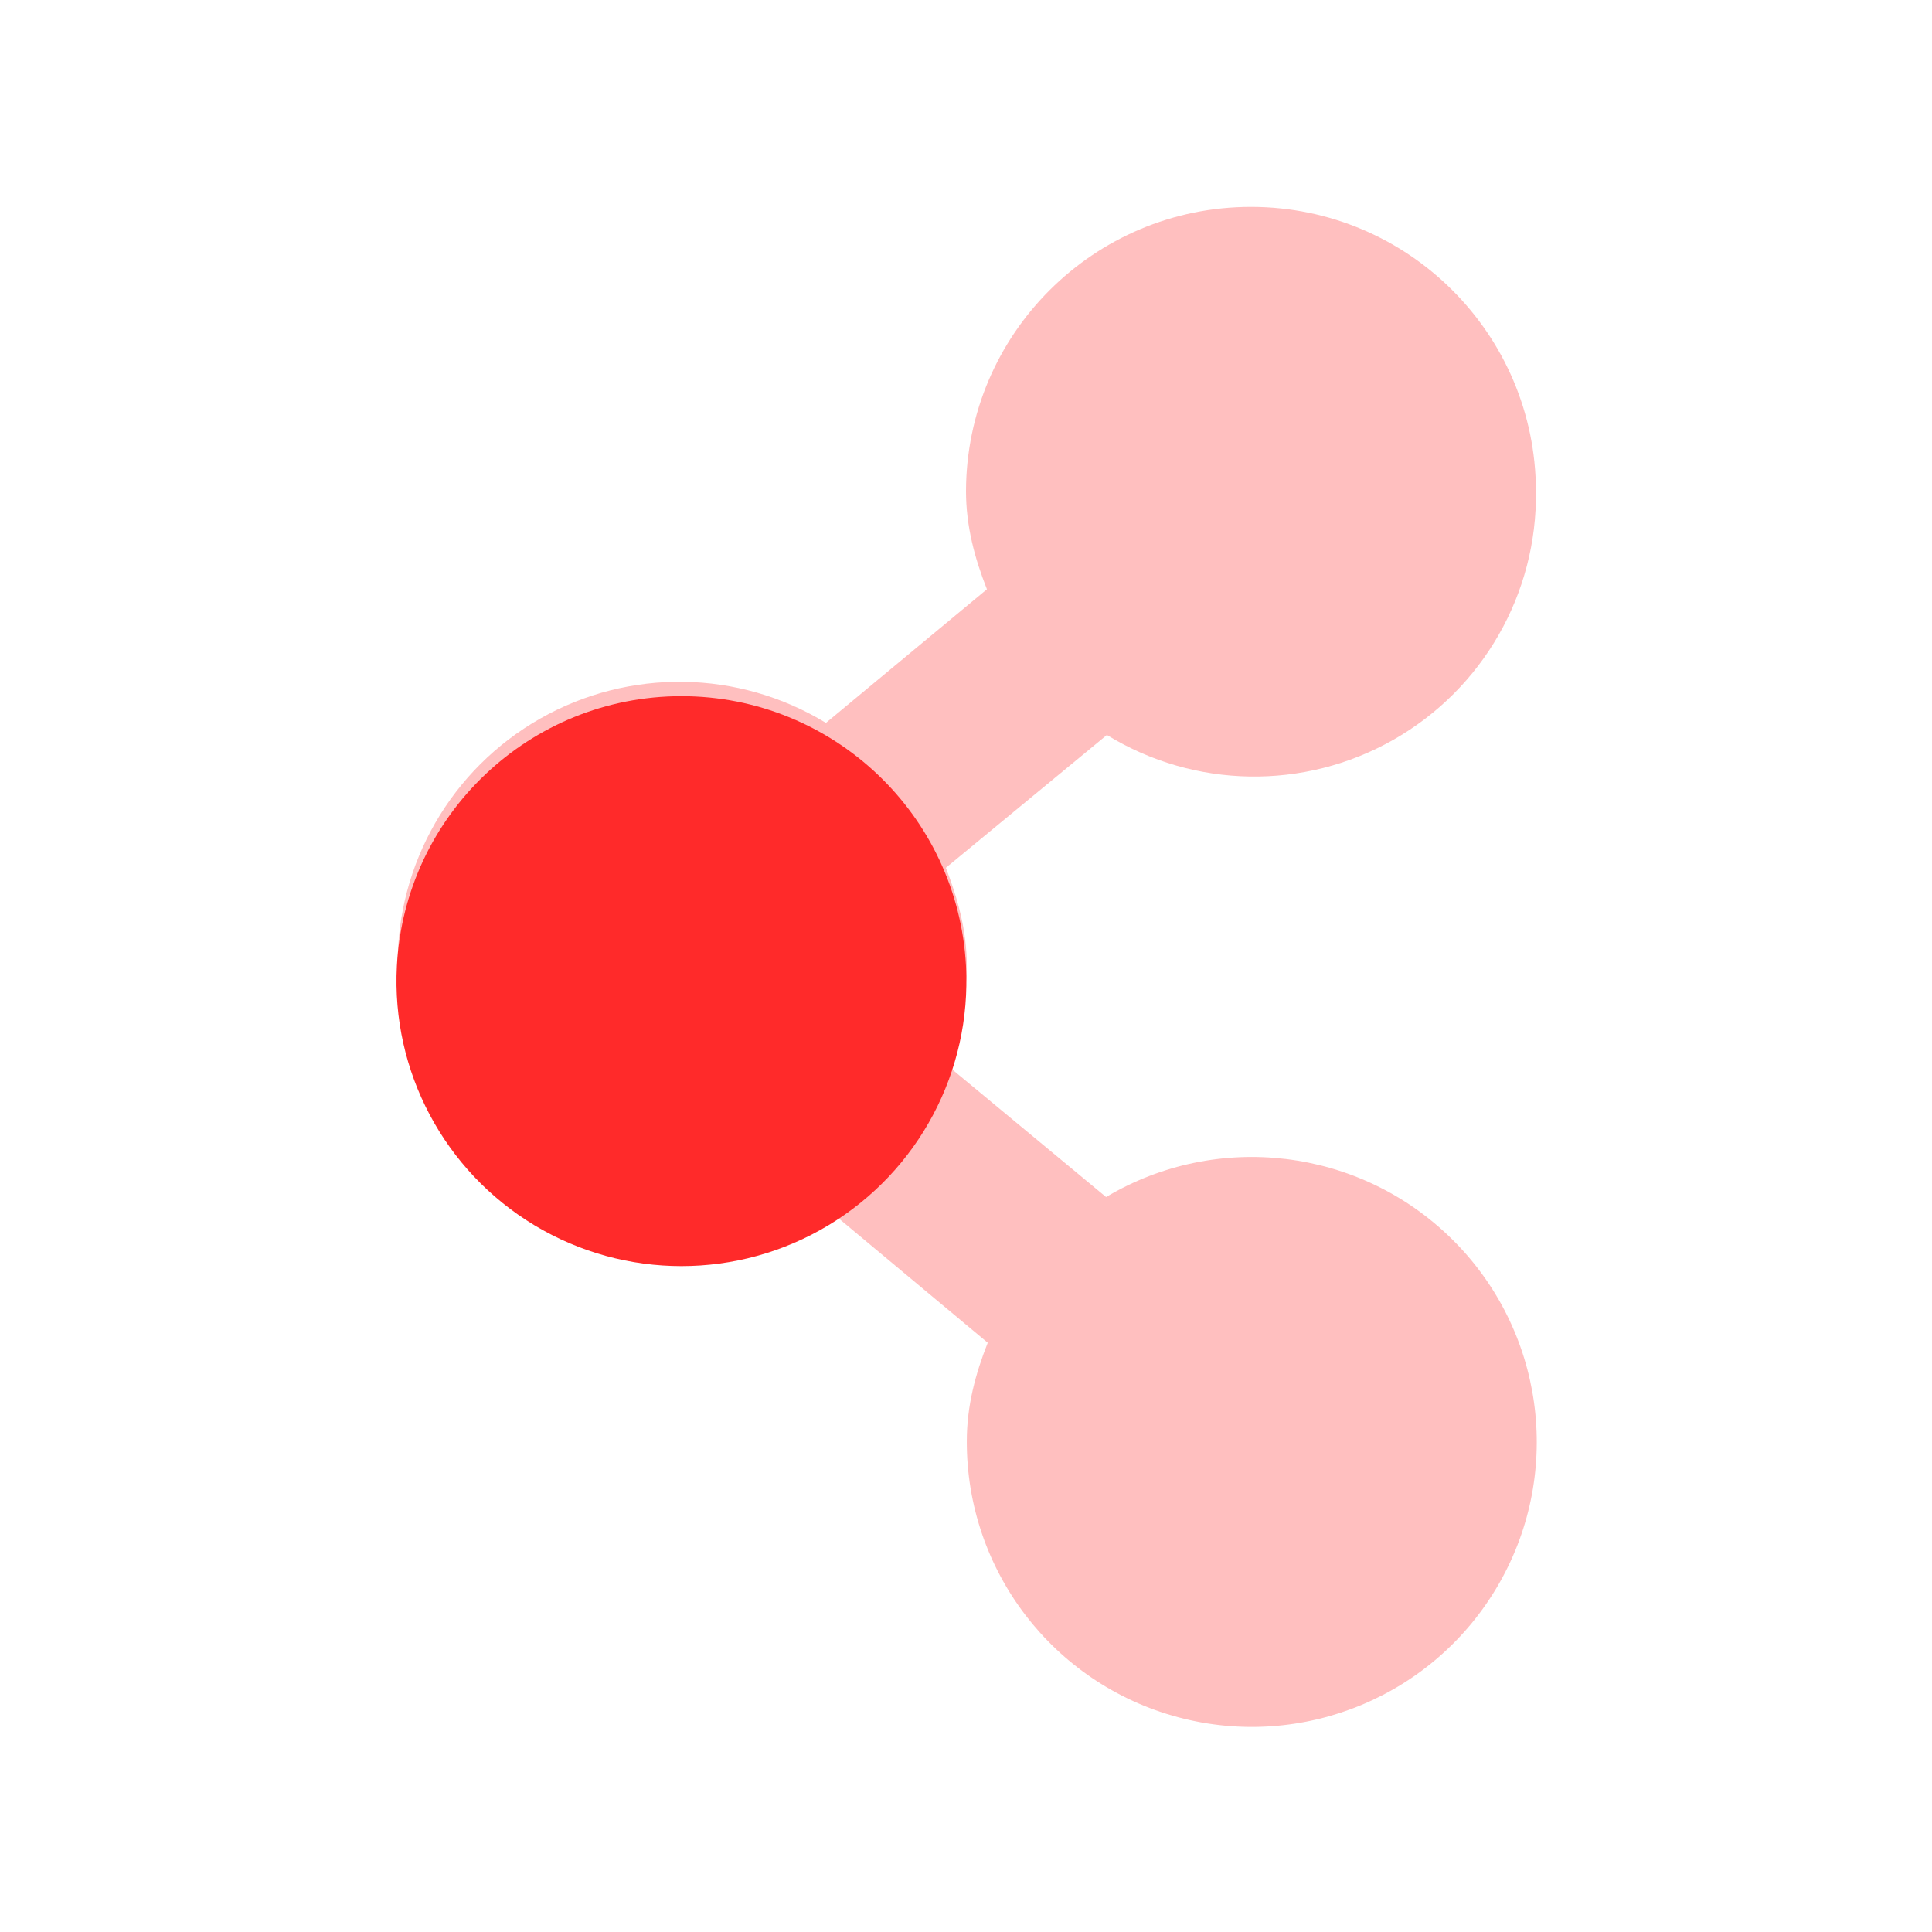
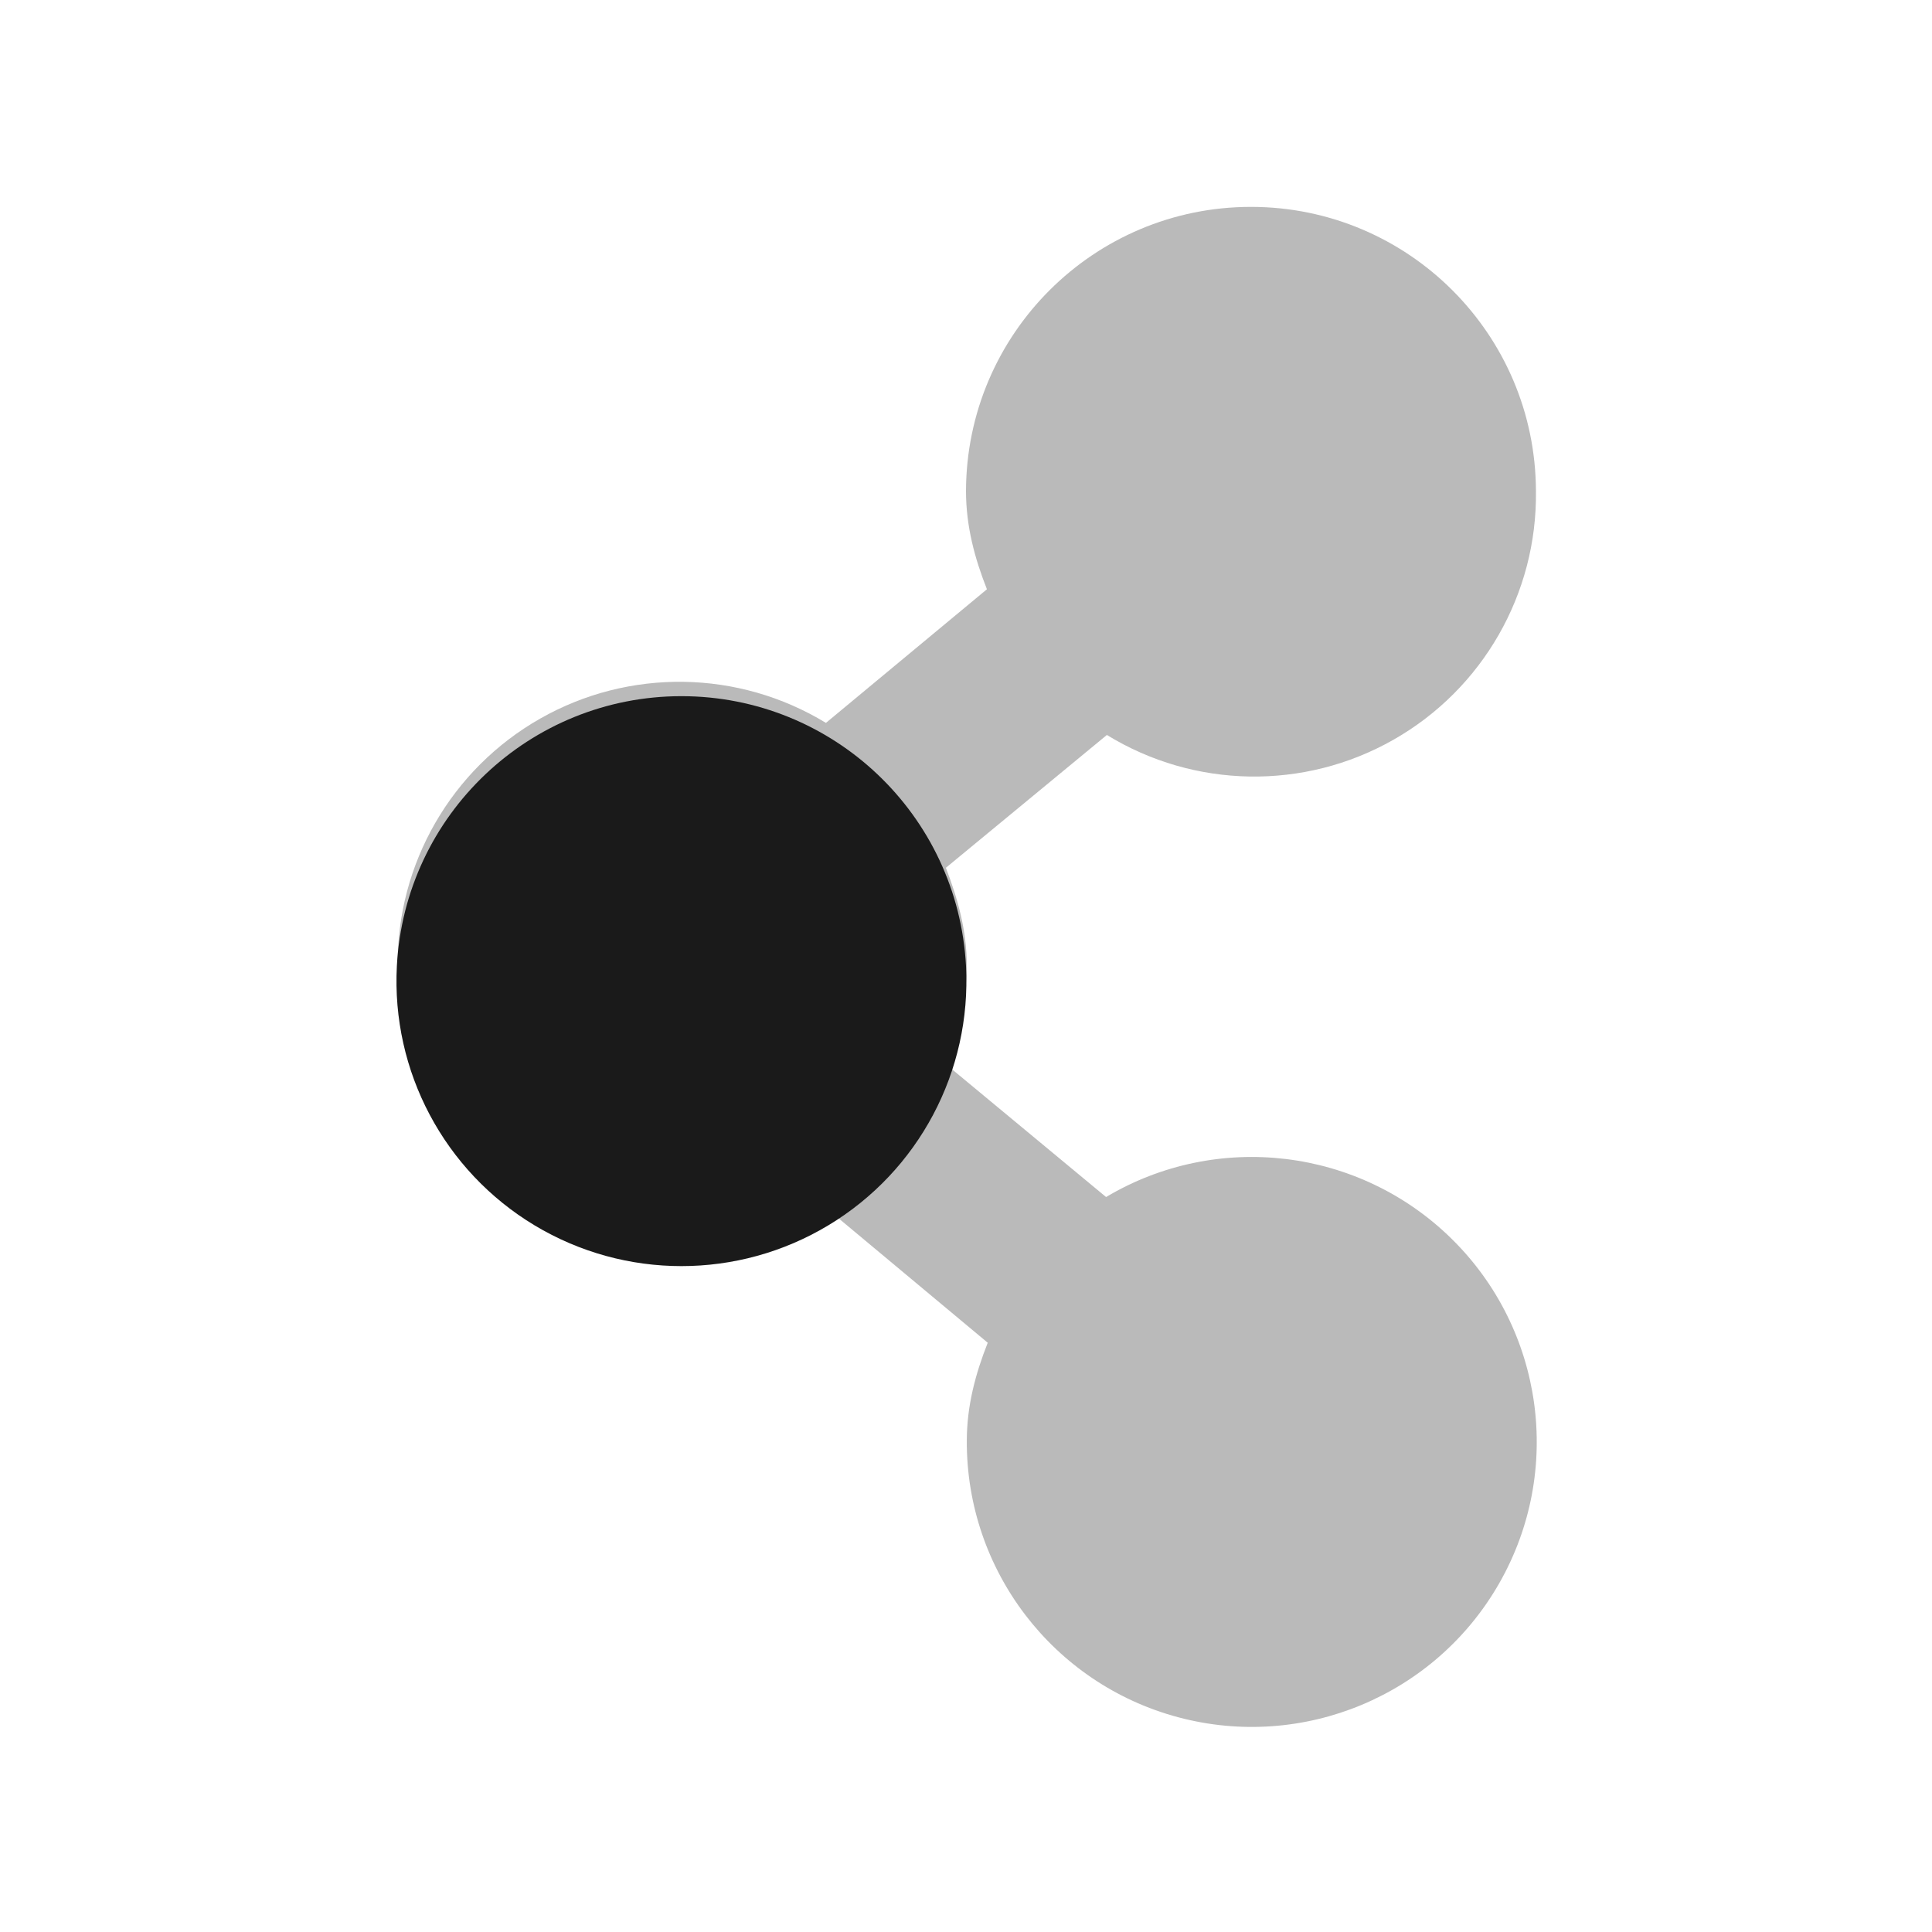
<svg xmlns="http://www.w3.org/2000/svg" height="24" width="24">
-   <path d="M15.54 2.57A3.54 3.54 0 0 0 12 6.1c0 .44.11.84.26 1.22l-2 1.66A3.5 3.5 0 0 0 4.94 12a3.54 3.54 0 0 0 5.34 3.02l1.99 1.66c-.15.38-.26.78-.26 1.22a3.54 3.54 0 1 0 1.73-3.03l-1.99-1.65c.15-.39.26-.78.26-1.22 0-.44-.11-.83-.26-1.22l2-1.65a3.5 3.5 0 0 0 5.33-3.03 3.54 3.54 0 0 0-3.53-3.53z" style="marker:none" color="#000" overflow="visible" fill="#ff2a2a" fill-opacity=".3" />
-   <path d="M12 12a3.54 3.54 0 1 1-7.07 0A3.54 3.54 0 0 1 12 12z" style="marker:none" color="#000" overflow="visible" fill="#ff2a2a" />
+   <path d="M15.54 2.57A3.54 3.54 0 0 0 12 6.1c0 .44.11.84.26 1.22l-2 1.66A3.5 3.5 0 0 0 4.94 12a3.54 3.54 0 0 0 5.34 3.02l1.99 1.66c-.15.38-.26.78-.26 1.22a3.54 3.54 0 1 0 1.73-3.03l-1.99-1.65c.15-.39.26-.78.26-1.22 0-.44-.11-.83-.26-1.22l2-1.65a3.5 3.5 0 0 0 5.33-3.03 3.54 3.54 0 0 0-3.53-3.53z" style="marker:none" color="#000" overflow="visible" fill="#1a1a1a" fill-opacity=".3" />
+   <path d="M12 12a3.54 3.54 0 1 1-7.07 0A3.54 3.54 0 0 1 12 12z" style="marker:none" color="#000" overflow="visible" fill="#1a1a1a" />
</svg>
